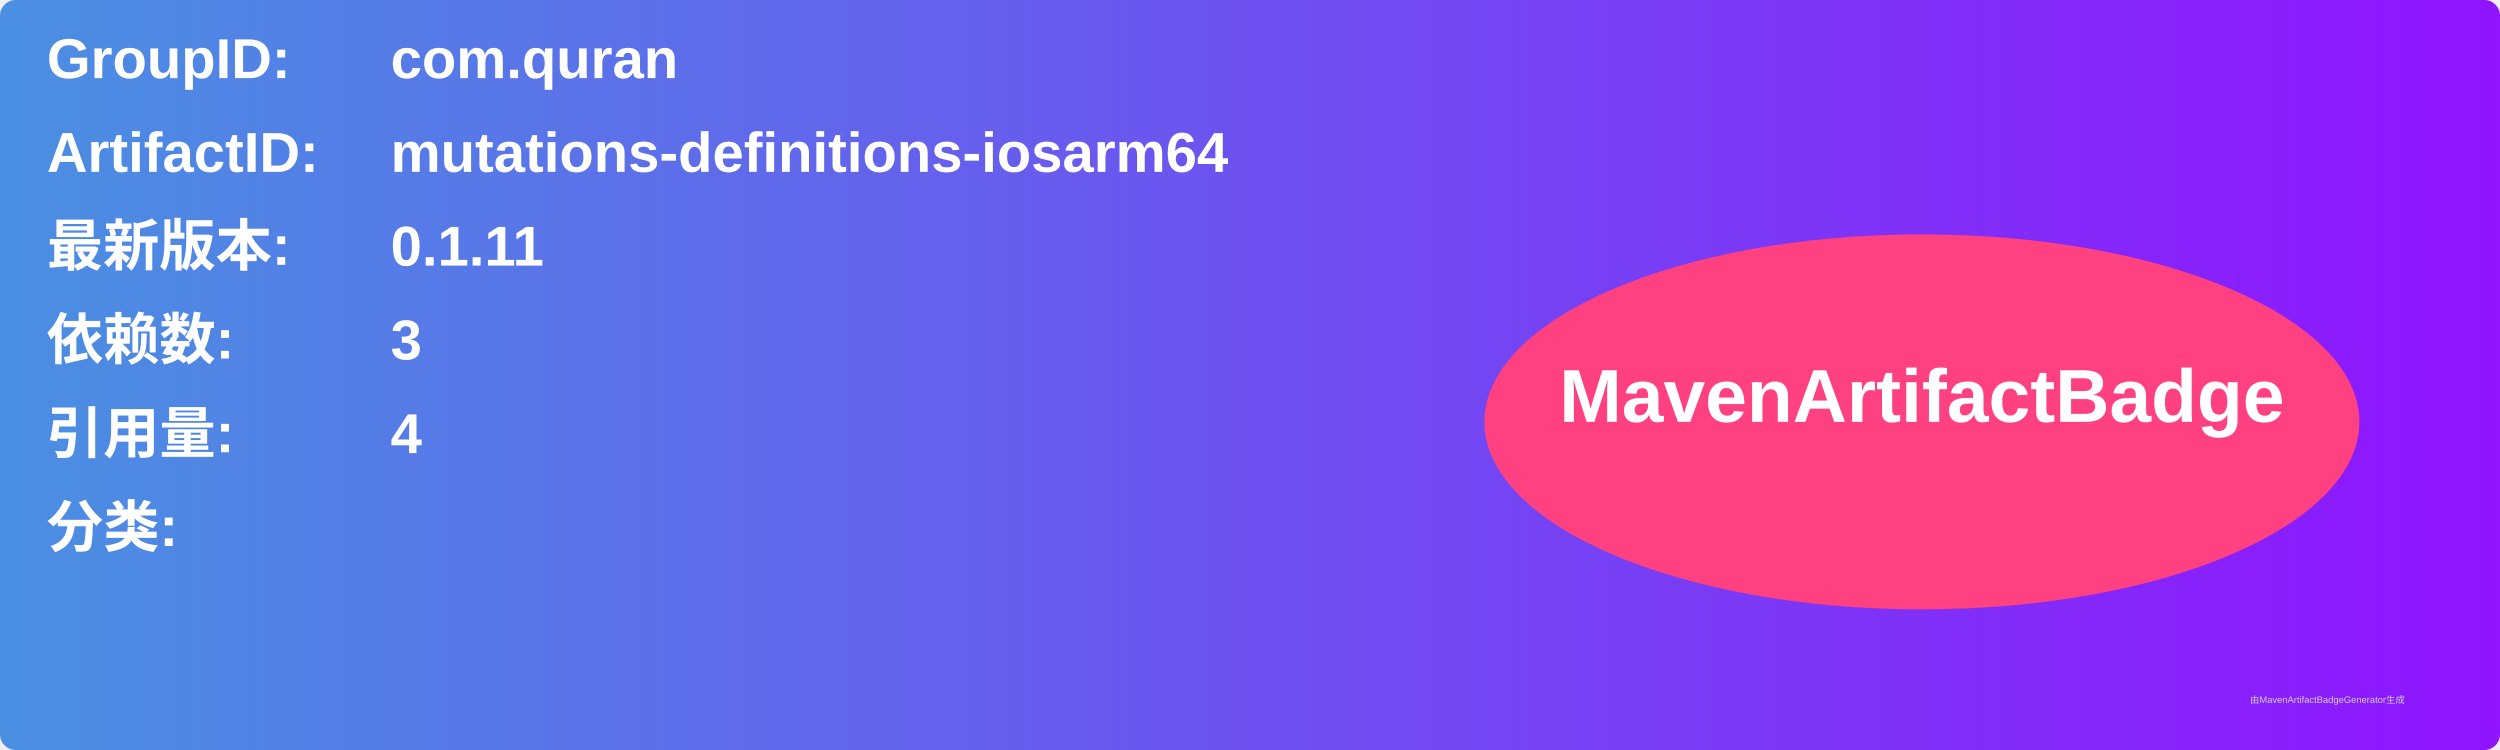
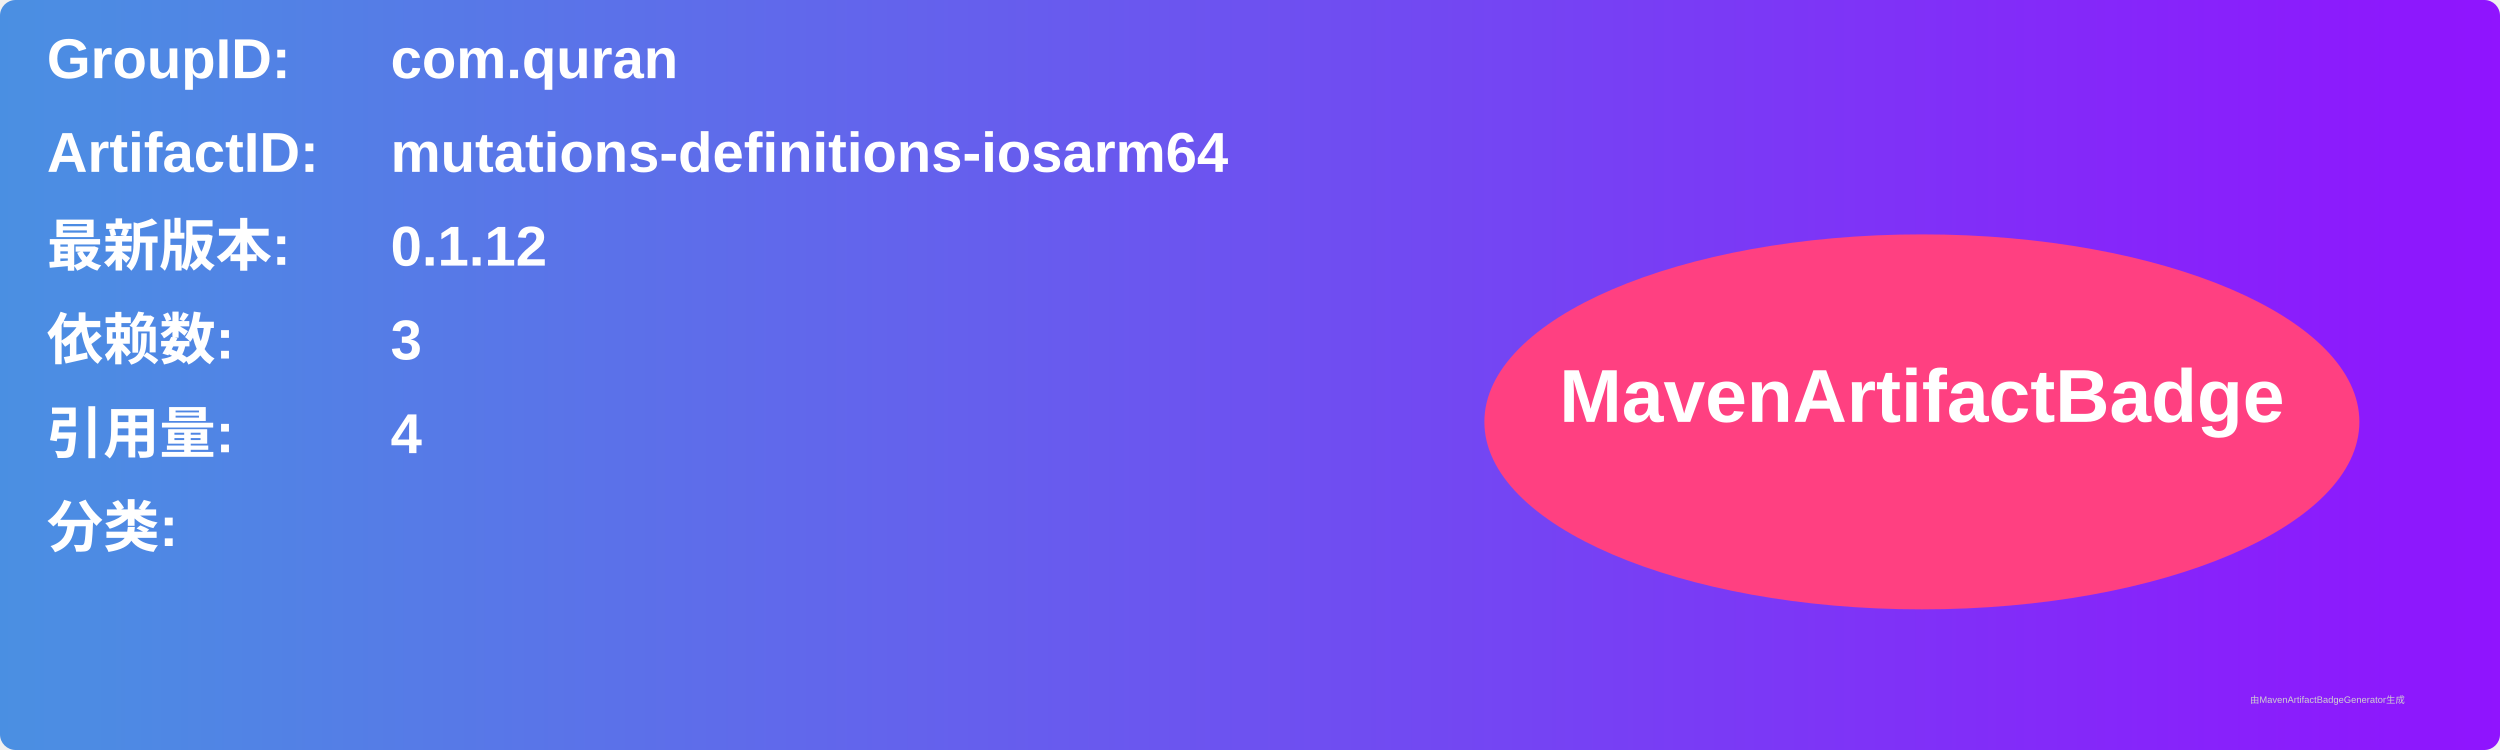
<svg xmlns="http://www.w3.org/2000/svg" width="800" height="240" viewBox="0 0 800 240">
  <linearGradient id="grad" x1="0%" y1="0%" x2="100%" y2="0%">
    <stop offset="0%" stop-color="#4a90e2" />
    <stop offset="100%" stop-color="#9013fe" />
  </linearGradient>
  <rect width="100%" height="100%" rx="5" ry="5" fill="url(#grad)" />
  <g transform="translate(15, 15)">
    <text x="0" y="10" font-family="Arial" font-size="18" fill="white" font-weight="bold" width="260">GroupID:</text>
    <text x="110" y="10" font-family="Arial" font-size="18" fill="white" font-weight="bold" width="460">com.quran</text>
    <text x="0" y="40" font-family="Arial" font-size="18" fill="white" font-weight="bold" width="260">ArtifactID:</text>
    <text x="110" y="40" font-family="Arial" font-size="18" fill="white" font-weight="bold" width="460">mutations-definitions-iosarm64</text>
    <text x="0" y="70" font-family="Arial" font-size="18" fill="white" font-weight="bold">最新版本:</text>
    <text x="110" y="70" font-family="Arial" font-size="18" fill="white" font-weight="bold">
-       <tspan font-weight="bold">0.1.11</tspan>
+       <tspan font-weight="bold">0.1.12</tspan>
    </text>
    <text x="0" y="100" font-family="Arial" font-size="18" fill="white" font-weight="bold">依赖数: </text>
    <text x="110" y="100" font-family="Arial" font-size="18" fill="white">
      <tspan font-weight="bold">3</tspan>
    </text>
    <text x="0" y="130" font-family="Arial" font-size="18" fill="white" font-weight="bold">引用量: </text>
    <text x="110" y="130" font-family="Arial" font-size="18" fill="white">
      <tspan font-weight="bold">4</tspan>
    </text>
    <text x="0" y="160" font-family="Arial" font-size="18" fill="white" font-weight="bold">分类:</text>
    <text x="10" y="190" font-family="Arial" font-size="10" fill="white">
      <tspan font-weight="bold" />
    </text>
    <ellipse cx="600" cy="120" rx="140" ry="60" fill="#ff4081" />
    <text x="600" y="120" text-anchor="middle" font-family="Arial" font-size="24" fill="white" font-weight="bold">MavenArtifactBadge</text>
  </g>
  <text x="720" y="225" font-family="Arial" font-size="3" fill="#d0d0d0">由MavenArtifactBadgeGenerator生成</text>
</svg>
